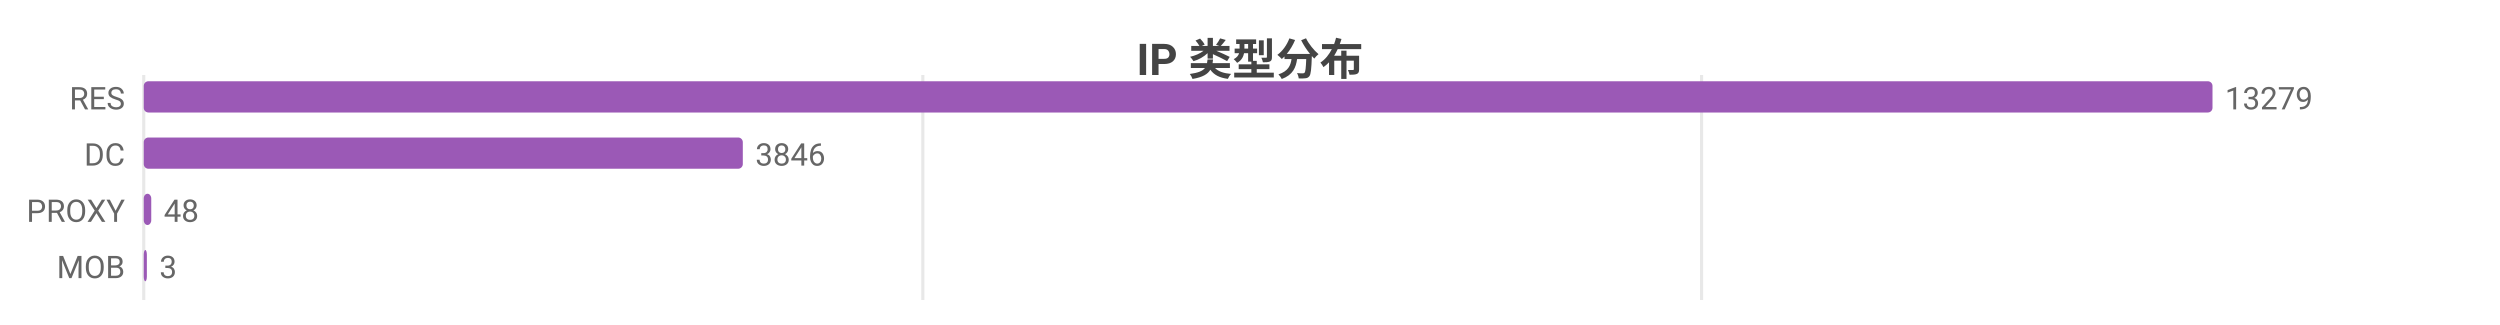
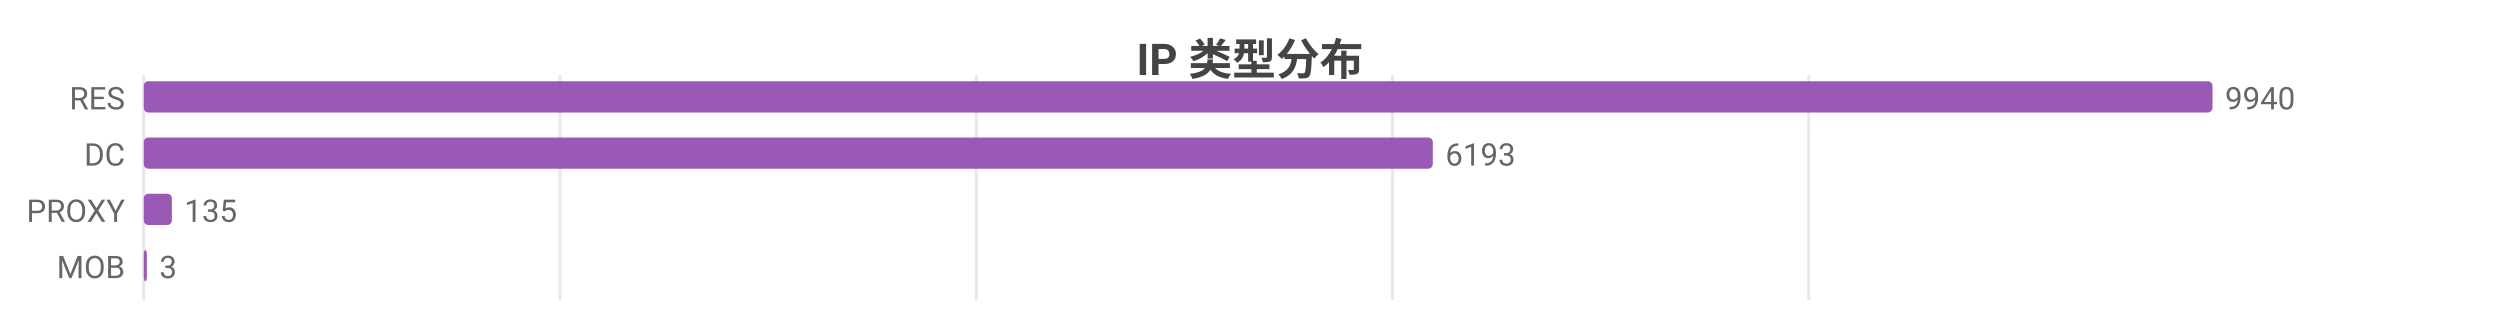
<svg xmlns="http://www.w3.org/2000/svg" width="800" height="104" viewBox="0 0 800 104">
  <rect width="800" height="104" fill="#ffffff" />
  <style>text{font-family:system-ui,-apple-system,'Segoe UI',Roboto,'PingFang SC','Microsoft YaHei','Noto Sans CJK SC',sans-serif}.g{stroke:#e8e8e8;stroke-width:1}.a{stroke:#999;stroke-width:1}.t{font-size:10px;fill:#666}.m{font-size:10px;text-anchor:middle;fill:#666}.e{font-size:10px;text-anchor:end;fill:#666}.l{font-size:11px;fill:#333}.tt{font-size:14px;font-weight:600;text-anchor:middle;fill:#444}.em{font-size:13px;text-anchor:middle;fill:#999}</style>
  <text class="tt" x="400.0" y="24">IP 类型分布</text>
  <line class="g" x1="46" y1="24" x2="46" y2="96" />
-   <line class="g" x1="295.3" y1="24" x2="295.3" y2="96" />
-   <line class="g" x1="544.5" y1="24" x2="544.5" y2="96" />
+   <line class="g" x1="179.2" y1="24" x2="179.2" y2="96" />
+   <line class="g" x1="312.4" y1="24" x2="312.4" y2="96" />
+   <line class="g" x1="445.6" y1="24" x2="445.6" y2="96" />
+   <line class="g" x1="578.8" y1="24" x2="578.8" y2="96" />
  <text class="e" x="40" y="35">RES</text>
  <rect x="46" y="26" width="662" height="10" fill="#9b59b6" rx="1.5" />
-   <text class="t" x="712" y="35">13279</text>
+   <text class="t" x="712" y="35">9940</text>
  <text class="e" x="40" y="53">DC</text>
-   <rect x="46" y="44" width="191.7" height="10" fill="#9b59b6" rx="1.5" />
-   <text class="t" x="241.7" y="53">3846</text>
+   <rect x="46" y="44" width="412.5" height="10" fill="#9b59b6" rx="1.5" />
+   <text class="t" x="462.5" y="53">6193</text>
  <text class="e" x="40" y="71">PROXY</text>
-   <rect x="46" y="62" width="2.4" height="10" fill="#9b59b6" rx="1.5" />
-   <text class="t" x="52.4" y="71">48</text>
+   <rect x="46" y="62" width="9.0" height="10" fill="#9b59b6" rx="1.5" />
+   <text class="t" x="59.0" y="71">135</text>
  <text class="e" x="40" y="89">MOB</text>
  <rect x="46" y="80" width="1" height="10" fill="#9b59b6" rx="1.5" />
  <text class="t" x="51" y="89">3</text>
</svg>
